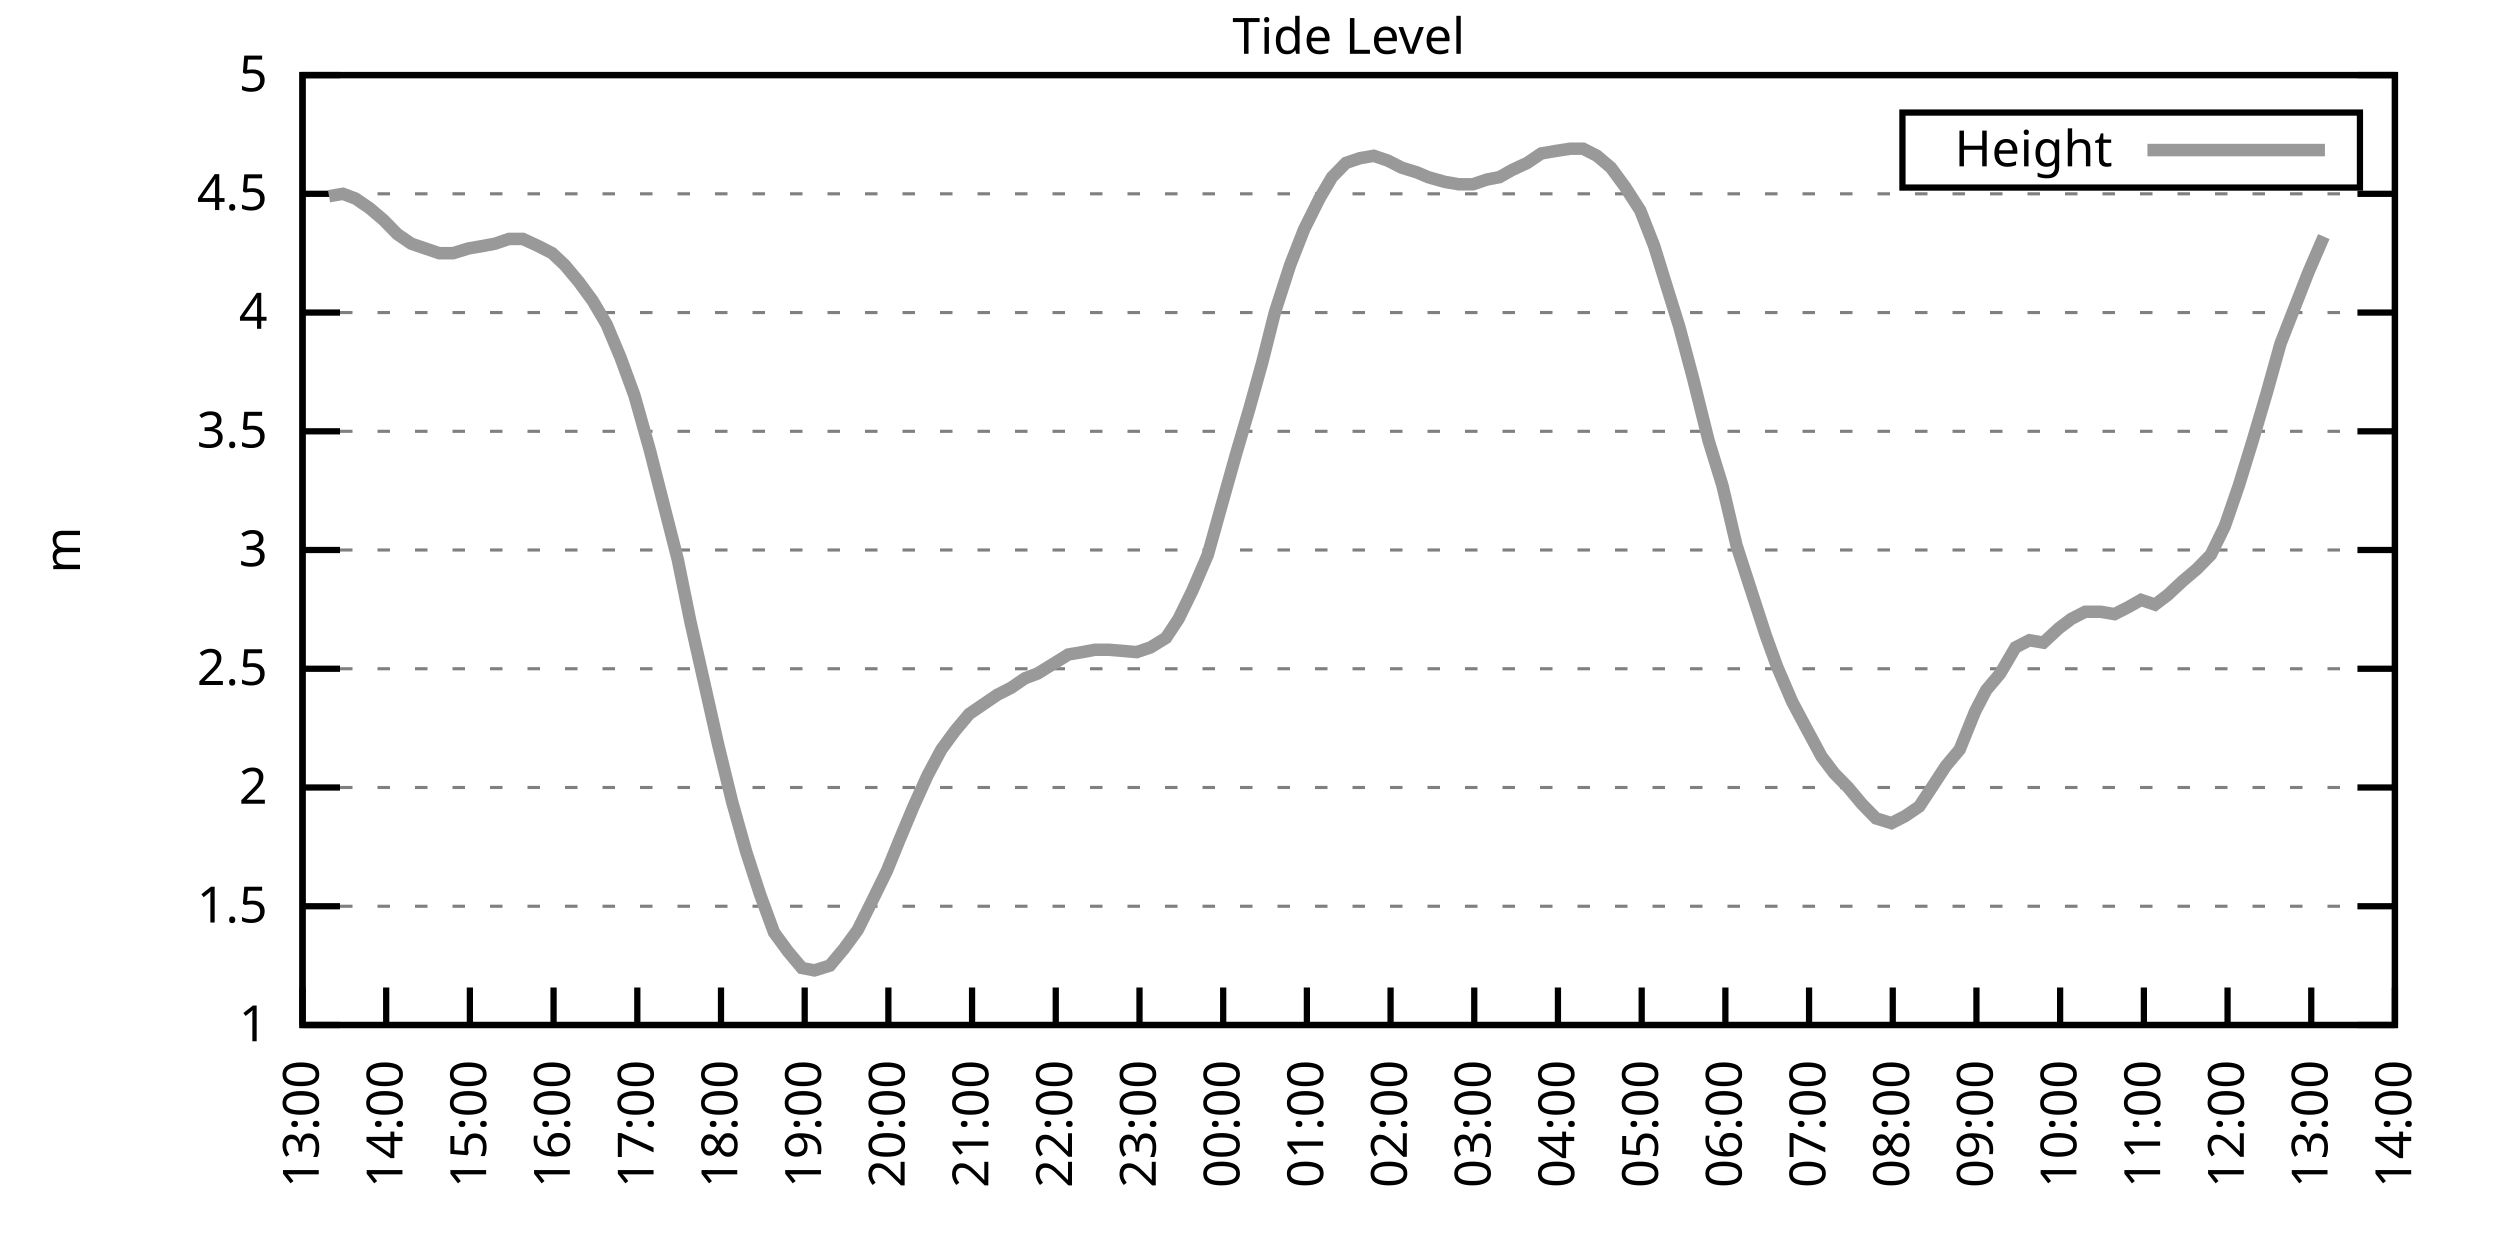
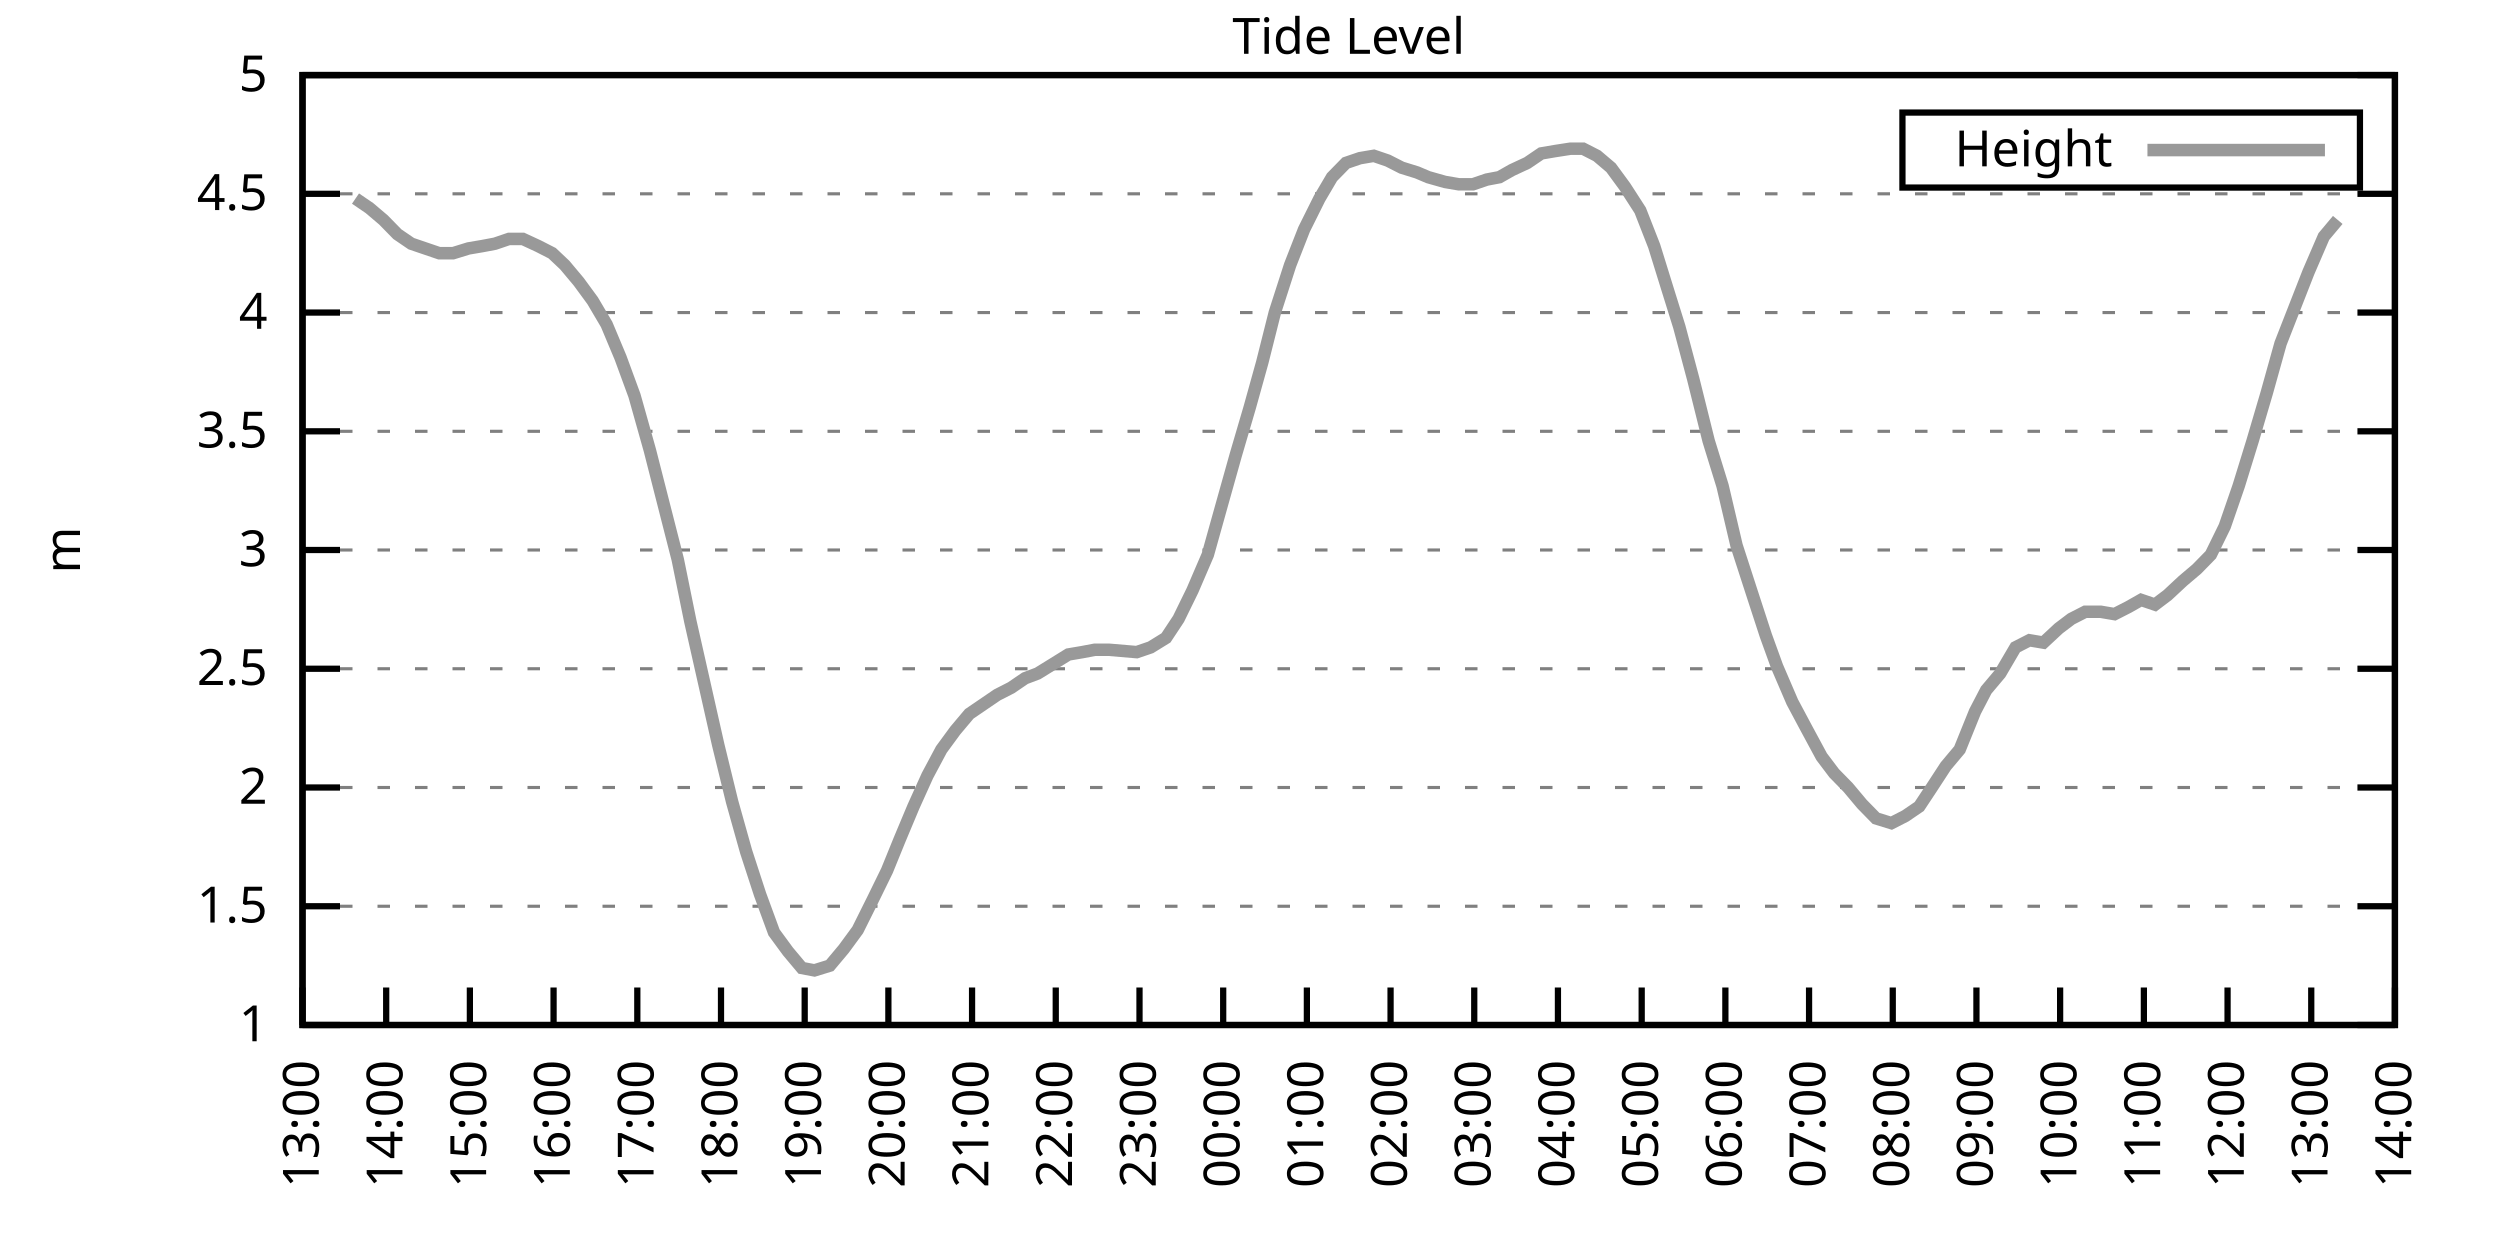
<svg xmlns="http://www.w3.org/2000/svg" xmlns:xlink="http://www.w3.org/1999/xlink" width="400" height="200" viewBox="0 0 400 200">
  <g id="gnuplot_canvas">
    <rect x="0" y="0" width="400" height="200" fill="none" />
    <defs>
      <circle id="gpDot" r="0.5" stroke-width="0.5" stroke="currentColor" />
      <path id="gpPt0" stroke-width="0.333" stroke="currentColor" d="M-1,0 h2 M0,-1 v2" />
      <path id="gpPt1" stroke-width="0.333" stroke="currentColor" d="M-1,-1 L1,1 M1,-1 L-1,1" />
      <path id="gpPt2" stroke-width="0.333" stroke="currentColor" d="M-1,0 L1,0 M0,-1 L0,1 M-1,-1 L1,1 M-1,1 L1,-1" />
      <rect id="gpPt3" stroke-width="0.333" stroke="currentColor" x="-1" y="-1" width="2" height="2" />
      <rect id="gpPt4" stroke-width="0.333" stroke="currentColor" fill="currentColor" x="-1" y="-1" width="2" height="2" />
      <circle id="gpPt5" stroke-width="0.333" stroke="currentColor" cx="0" cy="0" r="1" />
      <use xlink:href="#gpPt5" id="gpPt6" fill="currentColor" stroke="none" />
      <path id="gpPt7" stroke-width="0.333" stroke="currentColor" d="M0,-1.33 L-1.33,0.67 L1.33,0.67 z" />
      <use xlink:href="#gpPt7" id="gpPt8" fill="currentColor" stroke="none" />
      <use xlink:href="#gpPt7" id="gpPt9" stroke="currentColor" transform="rotate(180)" />
      <use xlink:href="#gpPt9" id="gpPt10" fill="currentColor" stroke="none" />
      <use xlink:href="#gpPt3" id="gpPt11" stroke="currentColor" transform="rotate(45)" />
      <use xlink:href="#gpPt11" id="gpPt12" fill="currentColor" stroke="none" />
      <path id="gpPt13" stroke-width="0.333" stroke="currentColor" d="M0,1.330 L1.265,0.411 L0.782,-1.067 L-0.782,-1.076 L-1.265,0.411 z" />
      <use xlink:href="#gpPt13" id="gpPt14" fill="currentColor" stroke="none" />
      <filter id="textbox" filterUnits="objectBoundingBox" x="0" y="0" height="1" width="1">
        <feFlood flood-color="white" flood-opacity="1" result="bgnd" />
        <feComposite in="SourceGraphic" in2="bgnd" operator="atop" />
      </filter>
      <filter id="greybox" filterUnits="objectBoundingBox" x="0" y="0" height="1" width="1">
        <feFlood flood-color="lightgrey" flood-opacity="1" result="grey" />
        <feComposite in="SourceGraphic" in2="grey" operator="atop" />
      </filter>
    </defs>
    <g fill="none" color="white" stroke="currentColor" stroke-width="1.00" stroke-linecap="butt" stroke-linejoin="miter">
</g>
    <g fill="none" color="black" stroke="currentColor" stroke-width="1.00" stroke-linecap="butt" stroke-linejoin="miter">
      <g stroke="none" shape-rendering="crispEdges">
        <polygon fill="rgb(255, 255, 255)" points="48.40,164.00 383.18,164.00 383.18,12.02 48.40,12.02 " />
      </g>
    </g>
    <g fill="none" color="black" stroke="currentColor" stroke-width="1.00" stroke-linecap="butt" stroke-linejoin="miter">
</g>
    <g fill="none" color="black" stroke="black" stroke-width="0.50" stroke-linecap="butt" stroke-linejoin="miter">
</g>
    <g fill="none" color="gray" stroke="currentColor" stroke-width="0.50" stroke-linecap="butt" stroke-linejoin="miter">
      <path stroke="gray" stroke-dasharray="2,4" class="gridline" d="M48.40,164.00 L383.19,164.00  " />
    </g>
    <g fill="none" color="gray" stroke="gray" stroke-width="1.00" stroke-linecap="butt" stroke-linejoin="miter">
</g>
    <g fill="none" color="black" stroke="currentColor" stroke-width="1.00" stroke-linecap="butt" stroke-linejoin="miter">
      <path stroke="black" d="M48.40,164.00 L54.40,164.00 M383.19,164.00 L377.19,164.00  " />
      <g transform="translate(42.80,166.60)" stroke="none" fill="black" font-family="Sans" font-size="8.00" text-anchor="end">
        <text>
          <tspan font-family="Sans"> 1</tspan>
        </text>
      </g>
    </g>
    <g fill="none" color="black" stroke="currentColor" stroke-width="1.00" stroke-linecap="butt" stroke-linejoin="miter">
</g>
    <g fill="none" color="black" stroke="black" stroke-width="0.50" stroke-linecap="butt" stroke-linejoin="miter">
</g>
    <g fill="none" color="gray" stroke="currentColor" stroke-width="0.50" stroke-linecap="butt" stroke-linejoin="miter">
      <path stroke="gray" stroke-dasharray="2,4" class="gridline" d="M48.40,145.00 L383.19,145.00  " />
    </g>
    <g fill="none" color="gray" stroke="gray" stroke-width="1.00" stroke-linecap="butt" stroke-linejoin="miter">
</g>
    <g fill="none" color="black" stroke="currentColor" stroke-width="1.00" stroke-linecap="butt" stroke-linejoin="miter">
      <path stroke="black" d="M48.40,145.00 L54.40,145.00 M383.19,145.00 L377.19,145.00  " />
      <g transform="translate(42.80,147.60)" stroke="none" fill="black" font-family="Sans" font-size="8.00" text-anchor="end">
        <text>
          <tspan font-family="Sans"> 1.5</tspan>
        </text>
      </g>
    </g>
    <g fill="none" color="black" stroke="currentColor" stroke-width="1.00" stroke-linecap="butt" stroke-linejoin="miter">
</g>
    <g fill="none" color="black" stroke="black" stroke-width="0.50" stroke-linecap="butt" stroke-linejoin="miter">
</g>
    <g fill="none" color="gray" stroke="currentColor" stroke-width="0.50" stroke-linecap="butt" stroke-linejoin="miter">
      <path stroke="gray" stroke-dasharray="2,4" class="gridline" d="M48.40,126.00 L383.19,126.00  " />
    </g>
    <g fill="none" color="gray" stroke="gray" stroke-width="1.00" stroke-linecap="butt" stroke-linejoin="miter">
</g>
    <g fill="none" color="black" stroke="currentColor" stroke-width="1.00" stroke-linecap="butt" stroke-linejoin="miter">
      <path stroke="black" d="M48.40,126.00 L54.40,126.00 M383.19,126.00 L377.19,126.00  " />
      <g transform="translate(42.80,128.60)" stroke="none" fill="black" font-family="Sans" font-size="8.00" text-anchor="end">
        <text>
          <tspan font-family="Sans"> 2</tspan>
        </text>
      </g>
    </g>
    <g fill="none" color="black" stroke="currentColor" stroke-width="1.00" stroke-linecap="butt" stroke-linejoin="miter">
</g>
    <g fill="none" color="black" stroke="black" stroke-width="0.50" stroke-linecap="butt" stroke-linejoin="miter">
</g>
    <g fill="none" color="gray" stroke="currentColor" stroke-width="0.50" stroke-linecap="butt" stroke-linejoin="miter">
      <path stroke="gray" stroke-dasharray="2,4" class="gridline" d="M48.40,107.00 L383.19,107.00  " />
    </g>
    <g fill="none" color="gray" stroke="gray" stroke-width="1.00" stroke-linecap="butt" stroke-linejoin="miter">
</g>
    <g fill="none" color="black" stroke="currentColor" stroke-width="1.00" stroke-linecap="butt" stroke-linejoin="miter">
      <path stroke="black" d="M48.40,107.00 L54.40,107.00 M383.19,107.00 L377.19,107.00  " />
      <g transform="translate(42.80,109.60)" stroke="none" fill="black" font-family="Sans" font-size="8.00" text-anchor="end">
        <text>
          <tspan font-family="Sans"> 2.5</tspan>
        </text>
      </g>
    </g>
    <g fill="none" color="black" stroke="currentColor" stroke-width="1.00" stroke-linecap="butt" stroke-linejoin="miter">
</g>
    <g fill="none" color="black" stroke="black" stroke-width="0.50" stroke-linecap="butt" stroke-linejoin="miter">
</g>
    <g fill="none" color="gray" stroke="currentColor" stroke-width="0.50" stroke-linecap="butt" stroke-linejoin="miter">
      <path stroke="gray" stroke-dasharray="2,4" class="gridline" d="M48.40,88.00 L383.19,88.00  " />
    </g>
    <g fill="none" color="gray" stroke="gray" stroke-width="1.00" stroke-linecap="butt" stroke-linejoin="miter">
</g>
    <g fill="none" color="black" stroke="currentColor" stroke-width="1.00" stroke-linecap="butt" stroke-linejoin="miter">
      <path stroke="black" d="M48.40,88.00 L54.40,88.00 M383.19,88.00 L377.19,88.00  " />
      <g transform="translate(42.80,90.60)" stroke="none" fill="black" font-family="Sans" font-size="8.00" text-anchor="end">
        <text>
          <tspan font-family="Sans"> 3</tspan>
        </text>
      </g>
    </g>
    <g fill="none" color="black" stroke="currentColor" stroke-width="1.00" stroke-linecap="butt" stroke-linejoin="miter">
</g>
    <g fill="none" color="black" stroke="black" stroke-width="0.50" stroke-linecap="butt" stroke-linejoin="miter">
</g>
    <g fill="none" color="gray" stroke="currentColor" stroke-width="0.50" stroke-linecap="butt" stroke-linejoin="miter">
      <path stroke="gray" stroke-dasharray="2,4" class="gridline" d="M48.40,69.01 L383.19,69.01  " />
    </g>
    <g fill="none" color="gray" stroke="gray" stroke-width="1.00" stroke-linecap="butt" stroke-linejoin="miter">
</g>
    <g fill="none" color="black" stroke="currentColor" stroke-width="1.00" stroke-linecap="butt" stroke-linejoin="miter">
      <path stroke="black" d="M48.40,69.01 L54.40,69.01 M383.19,69.01 L377.19,69.01  " />
      <g transform="translate(42.80,71.61)" stroke="none" fill="black" font-family="Sans" font-size="8.00" text-anchor="end">
        <text>
          <tspan font-family="Sans"> 3.5</tspan>
        </text>
      </g>
    </g>
    <g fill="none" color="black" stroke="currentColor" stroke-width="1.00" stroke-linecap="butt" stroke-linejoin="miter">
</g>
    <g fill="none" color="black" stroke="black" stroke-width="0.50" stroke-linecap="butt" stroke-linejoin="miter">
</g>
    <g fill="none" color="gray" stroke="currentColor" stroke-width="0.50" stroke-linecap="butt" stroke-linejoin="miter">
      <path stroke="gray" stroke-dasharray="2,4" class="gridline" d="M48.40,50.01 L383.19,50.01  " />
    </g>
    <g fill="none" color="gray" stroke="gray" stroke-width="1.00" stroke-linecap="butt" stroke-linejoin="miter">
</g>
    <g fill="none" color="black" stroke="currentColor" stroke-width="1.00" stroke-linecap="butt" stroke-linejoin="miter">
      <path stroke="black" d="M48.40,50.01 L54.40,50.01 M383.19,50.01 L377.19,50.01  " />
      <g transform="translate(42.80,52.61)" stroke="none" fill="black" font-family="Sans" font-size="8.00" text-anchor="end">
        <text>
          <tspan font-family="Sans"> 4</tspan>
        </text>
      </g>
    </g>
    <g fill="none" color="black" stroke="currentColor" stroke-width="1.00" stroke-linecap="butt" stroke-linejoin="miter">
</g>
    <g fill="none" color="black" stroke="black" stroke-width="0.50" stroke-linecap="butt" stroke-linejoin="miter">
</g>
    <g fill="none" color="gray" stroke="currentColor" stroke-width="0.50" stroke-linecap="butt" stroke-linejoin="miter">
      <path stroke="gray" stroke-dasharray="2,4" class="gridline" d="M48.40,31.01 L383.19,31.01  " />
    </g>
    <g fill="none" color="gray" stroke="gray" stroke-width="1.00" stroke-linecap="butt" stroke-linejoin="miter">
</g>
    <g fill="none" color="black" stroke="currentColor" stroke-width="1.00" stroke-linecap="butt" stroke-linejoin="miter">
      <path stroke="black" d="M48.40,31.01 L54.40,31.01 M383.19,31.01 L377.19,31.01  " />
      <g transform="translate(42.80,33.61)" stroke="none" fill="black" font-family="Sans" font-size="8.00" text-anchor="end">
        <text>
          <tspan font-family="Sans"> 4.5</tspan>
        </text>
      </g>
    </g>
    <g fill="none" color="black" stroke="currentColor" stroke-width="1.00" stroke-linecap="butt" stroke-linejoin="miter">
</g>
    <g fill="none" color="black" stroke="black" stroke-width="0.50" stroke-linecap="butt" stroke-linejoin="miter">
</g>
    <g fill="none" color="gray" stroke="currentColor" stroke-width="0.50" stroke-linecap="butt" stroke-linejoin="miter">
      <path stroke="gray" stroke-dasharray="2,4" class="gridline" d="M48.40,12.01 L383.19,12.01  " />
    </g>
    <g fill="none" color="gray" stroke="gray" stroke-width="1.00" stroke-linecap="butt" stroke-linejoin="miter">
</g>
    <g fill="none" color="black" stroke="currentColor" stroke-width="1.00" stroke-linecap="butt" stroke-linejoin="miter">
      <path stroke="black" d="M48.40,12.01 L54.40,12.01 M383.19,12.01 L377.19,12.01  " />
      <g transform="translate(42.80,14.61)" stroke="none" fill="black" font-family="Sans" font-size="8.00" text-anchor="end">
        <text>
          <tspan font-family="Sans"> 5</tspan>
        </text>
      </g>
    </g>
    <g fill="none" color="black" stroke="currentColor" stroke-width="1.00" stroke-linecap="butt" stroke-linejoin="miter">
      <path stroke="black" d="M48.40,164.00 L48.40,158.00  " />
      <g transform="translate(51.00,169.60) rotate(270.00)" stroke="none" fill="black" font-family="Sans" font-size="8.00" text-anchor="end">
        <text>
          <tspan font-family="Sans">13:00</tspan>
        </text>
      </g>
    </g>
    <g fill="none" color="black" stroke="currentColor" stroke-width="1.00" stroke-linecap="butt" stroke-linejoin="miter">
      <path stroke="black" d="M61.79,164.00 L61.79,158.00  " />
      <g transform="translate(64.39,169.60) rotate(270.00)" stroke="none" fill="black" font-family="Sans" font-size="8.00" text-anchor="end">
        <text>
          <tspan font-family="Sans">14:00</tspan>
        </text>
      </g>
    </g>
    <g fill="none" color="black" stroke="currentColor" stroke-width="1.00" stroke-linecap="butt" stroke-linejoin="miter">
      <path stroke="black" d="M75.18,164.00 L75.18,158.00  " />
      <g transform="translate(77.78,169.60) rotate(270.00)" stroke="none" fill="black" font-family="Sans" font-size="8.00" text-anchor="end">
        <text>
          <tspan font-family="Sans">15:00</tspan>
        </text>
      </g>
    </g>
    <g fill="none" color="black" stroke="currentColor" stroke-width="1.00" stroke-linecap="butt" stroke-linejoin="miter">
      <path stroke="black" d="M88.57,164.00 L88.57,158.00  " />
      <g transform="translate(91.17,169.60) rotate(270.00)" stroke="none" fill="black" font-family="Sans" font-size="8.00" text-anchor="end">
        <text>
          <tspan font-family="Sans">16:00</tspan>
        </text>
      </g>
    </g>
    <g fill="none" color="black" stroke="currentColor" stroke-width="1.00" stroke-linecap="butt" stroke-linejoin="miter">
      <path stroke="black" d="M101.97,164.00 L101.97,158.00  " />
      <g transform="translate(104.57,169.60) rotate(270.00)" stroke="none" fill="black" font-family="Sans" font-size="8.00" text-anchor="end">
        <text>
          <tspan font-family="Sans">17:00</tspan>
        </text>
      </g>
    </g>
    <g fill="none" color="black" stroke="currentColor" stroke-width="1.00" stroke-linecap="butt" stroke-linejoin="miter">
      <path stroke="black" d="M115.36,164.00 L115.36,158.00  " />
      <g transform="translate(117.96,169.60) rotate(270.00)" stroke="none" fill="black" font-family="Sans" font-size="8.00" text-anchor="end">
        <text>
          <tspan font-family="Sans">18:00</tspan>
        </text>
      </g>
    </g>
    <g fill="none" color="black" stroke="currentColor" stroke-width="1.00" stroke-linecap="butt" stroke-linejoin="miter">
      <path stroke="black" d="M128.75,164.00 L128.75,158.00  " />
      <g transform="translate(131.35,169.60) rotate(270.00)" stroke="none" fill="black" font-family="Sans" font-size="8.00" text-anchor="end">
        <text>
          <tspan font-family="Sans">19:00</tspan>
        </text>
      </g>
    </g>
    <g fill="none" color="black" stroke="currentColor" stroke-width="1.00" stroke-linecap="butt" stroke-linejoin="miter">
      <path stroke="black" d="M142.14,164.00 L142.14,158.00  " />
      <g transform="translate(144.74,169.60) rotate(270.00)" stroke="none" fill="black" font-family="Sans" font-size="8.00" text-anchor="end">
        <text>
          <tspan font-family="Sans">20:00</tspan>
        </text>
      </g>
    </g>
    <g fill="none" color="black" stroke="currentColor" stroke-width="1.00" stroke-linecap="butt" stroke-linejoin="miter">
      <path stroke="black" d="M155.53,164.00 L155.53,158.00  " />
      <g transform="translate(158.13,169.60) rotate(270.00)" stroke="none" fill="black" font-family="Sans" font-size="8.00" text-anchor="end">
        <text>
          <tspan font-family="Sans">21:00</tspan>
        </text>
      </g>
    </g>
    <g fill="none" color="black" stroke="currentColor" stroke-width="1.00" stroke-linecap="butt" stroke-linejoin="miter">
      <path stroke="black" d="M168.92,164.00 L168.92,158.00  " />
      <g transform="translate(171.52,169.60) rotate(270.00)" stroke="none" fill="black" font-family="Sans" font-size="8.00" text-anchor="end">
        <text>
          <tspan font-family="Sans">22:00</tspan>
        </text>
      </g>
    </g>
    <g fill="none" color="black" stroke="currentColor" stroke-width="1.00" stroke-linecap="butt" stroke-linejoin="miter">
      <path stroke="black" d="M182.32,164.00 L182.32,158.00  " />
      <g transform="translate(184.92,169.60) rotate(270.00)" stroke="none" fill="black" font-family="Sans" font-size="8.00" text-anchor="end">
        <text>
          <tspan font-family="Sans">23:00</tspan>
        </text>
      </g>
    </g>
    <g fill="none" color="black" stroke="currentColor" stroke-width="1.00" stroke-linecap="butt" stroke-linejoin="miter">
      <path stroke="black" d="M195.71,164.00 L195.71,158.00  " />
      <g transform="translate(198.31,169.60) rotate(270.00)" stroke="none" fill="black" font-family="Sans" font-size="8.00" text-anchor="end">
        <text>
          <tspan font-family="Sans">00:00</tspan>
        </text>
      </g>
    </g>
    <g fill="none" color="black" stroke="currentColor" stroke-width="1.00" stroke-linecap="butt" stroke-linejoin="miter">
      <path stroke="black" d="M209.10,164.00 L209.10,158.00  " />
      <g transform="translate(211.70,169.60) rotate(270.00)" stroke="none" fill="black" font-family="Sans" font-size="8.00" text-anchor="end">
        <text>
          <tspan font-family="Sans">01:00</tspan>
        </text>
      </g>
    </g>
    <g fill="none" color="black" stroke="currentColor" stroke-width="1.00" stroke-linecap="butt" stroke-linejoin="miter">
      <path stroke="black" d="M222.49,164.00 L222.49,158.00  " />
      <g transform="translate(225.09,169.60) rotate(270.00)" stroke="none" fill="black" font-family="Sans" font-size="8.00" text-anchor="end">
        <text>
          <tspan font-family="Sans">02:00</tspan>
        </text>
      </g>
    </g>
    <g fill="none" color="black" stroke="currentColor" stroke-width="1.00" stroke-linecap="butt" stroke-linejoin="miter">
      <path stroke="black" d="M235.88,164.00 L235.88,158.00  " />
      <g transform="translate(238.48,169.60) rotate(270.00)" stroke="none" fill="black" font-family="Sans" font-size="8.00" text-anchor="end">
        <text>
          <tspan font-family="Sans">03:00</tspan>
        </text>
      </g>
    </g>
    <g fill="none" color="black" stroke="currentColor" stroke-width="1.00" stroke-linecap="butt" stroke-linejoin="miter">
      <path stroke="black" d="M249.27,164.00 L249.27,158.00  " />
      <g transform="translate(251.87,169.60) rotate(270.00)" stroke="none" fill="black" font-family="Sans" font-size="8.00" text-anchor="end">
        <text>
          <tspan font-family="Sans">04:00</tspan>
        </text>
      </g>
    </g>
    <g fill="none" color="black" stroke="currentColor" stroke-width="1.00" stroke-linecap="butt" stroke-linejoin="miter">
      <path stroke="black" d="M262.67,164.00 L262.67,158.00  " />
      <g transform="translate(265.27,169.60) rotate(270.00)" stroke="none" fill="black" font-family="Sans" font-size="8.00" text-anchor="end">
        <text>
          <tspan font-family="Sans">05:00</tspan>
        </text>
      </g>
    </g>
    <g fill="none" color="black" stroke="currentColor" stroke-width="1.00" stroke-linecap="butt" stroke-linejoin="miter">
      <path stroke="black" d="M276.06,164.00 L276.06,158.00  " />
      <g transform="translate(278.66,169.60) rotate(270.00)" stroke="none" fill="black" font-family="Sans" font-size="8.00" text-anchor="end">
        <text>
          <tspan font-family="Sans">06:00</tspan>
        </text>
      </g>
    </g>
    <g fill="none" color="black" stroke="currentColor" stroke-width="1.00" stroke-linecap="butt" stroke-linejoin="miter">
      <path stroke="black" d="M289.45,164.00 L289.45,158.00  " />
      <g transform="translate(292.05,169.60) rotate(270.00)" stroke="none" fill="black" font-family="Sans" font-size="8.00" text-anchor="end">
        <text>
          <tspan font-family="Sans">07:00</tspan>
        </text>
      </g>
    </g>
    <g fill="none" color="black" stroke="currentColor" stroke-width="1.00" stroke-linecap="butt" stroke-linejoin="miter">
      <path stroke="black" d="M302.84,164.00 L302.84,158.00  " />
      <g transform="translate(305.44,169.60) rotate(270.00)" stroke="none" fill="black" font-family="Sans" font-size="8.00" text-anchor="end">
        <text>
          <tspan font-family="Sans">08:00</tspan>
        </text>
      </g>
    </g>
    <g fill="none" color="black" stroke="currentColor" stroke-width="1.00" stroke-linecap="butt" stroke-linejoin="miter">
      <path stroke="black" d="M316.23,164.00 L316.23,158.00  " />
      <g transform="translate(318.83,169.60) rotate(270.00)" stroke="none" fill="black" font-family="Sans" font-size="8.00" text-anchor="end">
        <text>
          <tspan font-family="Sans">09:00</tspan>
        </text>
      </g>
    </g>
    <g fill="none" color="black" stroke="currentColor" stroke-width="1.00" stroke-linecap="butt" stroke-linejoin="miter">
      <path stroke="black" d="M329.62,164.00 L329.62,158.00  " />
      <g transform="translate(332.22,169.60) rotate(270.00)" stroke="none" fill="black" font-family="Sans" font-size="8.00" text-anchor="end">
        <text>
          <tspan font-family="Sans">10:00</tspan>
        </text>
      </g>
    </g>
    <g fill="none" color="black" stroke="currentColor" stroke-width="1.00" stroke-linecap="butt" stroke-linejoin="miter">
      <path stroke="black" d="M343.02,164.00 L343.02,158.00  " />
      <g transform="translate(345.62,169.60) rotate(270.00)" stroke="none" fill="black" font-family="Sans" font-size="8.00" text-anchor="end">
        <text>
          <tspan font-family="Sans">11:00</tspan>
        </text>
      </g>
    </g>
    <g fill="none" color="black" stroke="currentColor" stroke-width="1.00" stroke-linecap="butt" stroke-linejoin="miter">
      <path stroke="black" d="M356.41,164.00 L356.41,158.00  " />
      <g transform="translate(359.01,169.60) rotate(270.00)" stroke="none" fill="black" font-family="Sans" font-size="8.00" text-anchor="end">
        <text>
          <tspan font-family="Sans">12:00</tspan>
        </text>
      </g>
    </g>
    <g fill="none" color="black" stroke="currentColor" stroke-width="1.00" stroke-linecap="butt" stroke-linejoin="miter">
      <path stroke="black" d="M369.80,164.00 L369.80,158.00  " />
      <g transform="translate(372.40,169.60) rotate(270.00)" stroke="none" fill="black" font-family="Sans" font-size="8.00" text-anchor="end">
        <text>
          <tspan font-family="Sans">13:00</tspan>
        </text>
      </g>
    </g>
    <g fill="none" color="black" stroke="currentColor" stroke-width="1.00" stroke-linecap="butt" stroke-linejoin="miter">
      <path stroke="black" d="M383.19,164.00 L383.19,158.00  " />
      <g transform="translate(385.79,169.60) rotate(270.00)" stroke="none" fill="black" font-family="Sans" font-size="8.00" text-anchor="end">
        <text>
          <tspan font-family="Sans">14:00</tspan>
        </text>
      </g>
    </g>
    <g fill="none" color="black" stroke="currentColor" stroke-width="1.00" stroke-linecap="butt" stroke-linejoin="miter">
</g>
    <g fill="none" color="black" stroke="currentColor" stroke-width="1.00" stroke-linecap="butt" stroke-linejoin="miter">
      <path stroke="black" d="M48.40,12.01 L48.40,164.00 L383.19,164.00 L383.19,12.01 L48.40,12.01 Z  " />
    </g>
    <g fill="none" color="black" stroke="currentColor" stroke-width="1.00" stroke-linecap="butt" stroke-linejoin="miter">
</g>
    <g fill="none" color="black" stroke="currentColor" stroke-width="1.00" stroke-linecap="butt" stroke-linejoin="miter">
      <path stroke="black" d="M304.39,30.01 L304.39,18.01 L377.59,18.01 L377.59,30.01 L304.39,30.01 Z  " />
    </g>
    <g id="Tide_level_plot_1">
      <g fill="none" color="white" stroke="black" stroke-width="2.00" stroke-linecap="butt" stroke-linejoin="miter">
</g>
      <g fill="none" color="black" stroke="currentColor" stroke-width="2.00" stroke-linecap="butt" stroke-linejoin="miter">
        <g transform="translate(337.99,26.61)" stroke="none" fill="black" font-family="Sans" font-size="8.00" text-anchor="end">
          <text>
            <tspan font-family="Sans">Height</tspan>
          </text>
        </g>
      </g>
      <g fill="none" color="black" stroke="currentColor" stroke-width="2.00" stroke-linecap="butt" stroke-linejoin="miter">
-         <path stroke="rgb(153, 153, 153)" d="M343.59,24.01 L371.99,24.01 M52.64,31.39 L54.87,31.01 L56.88,31.77 L59.11,33.29 L61.35,35.19 L63.58,37.47   L65.81,38.99 L68.04,39.75 L70.27,40.51 L72.50,40.51 L74.96,39.75 L77.19,39.37 L79.20,38.99 L81.43,38.23   L83.66,38.23 L86.12,39.37 L88.35,40.51 L90.36,42.41 L92.59,45.07 L94.82,48.11 L97.06,51.91 L99.29,57.23   L101.52,63.31 L103.98,72.05 L106.21,80.79 L108.44,89.52 L110.45,99.40 L112.68,109.28 L114.91,119.16 L117.14,128.28   L119.38,136.26 L121.61,143.10 L123.84,149.18 L126.07,152.22 L128.30,154.88 L130.31,155.26 L132.77,154.50 L135.00,151.84   L137.23,148.80 L139.69,143.86 L141.92,139.30 L143.93,134.36 L146.16,129.04 L148.39,124.10 L150.62,119.92 L152.85,116.88   L155.09,114.22 L157.32,112.70 L159.55,111.18 L161.78,110.04 L164.01,108.52 L166.02,107.76 L168.48,106.24 L170.93,104.72   L173.17,104.34 L175.17,103.96 L177.41,103.96 L181.87,104.34 L184.10,103.58 L186.56,102.06 L188.57,99.02 L190.80,94.46   L193.25,88.76 L195.48,80.79 L197.72,72.81 L199.95,65.21 L201.96,57.99 L203.97,50.01 L206.42,42.41 L208.65,36.71   L211.11,31.77 L213.12,28.35 L215.35,26.07 L217.58,25.31 L219.81,24.93 L222.04,25.69 L224.28,26.83 L226.73,27.59   L228.52,28.35 L231.20,29.11 L233.43,29.49 L235.66,29.49 L237.89,28.73 L239.90,28.35 L241.91,27.21 L244.36,26.07   L246.60,24.55 L248.83,24.17 L251.28,23.79 L253.29,23.79 L255.52,24.93 L257.76,26.83 L259.99,29.87 L262.44,33.67   L264.67,39.37 L266.91,46.59 L268.69,52.29 L270.92,60.65 L273.38,70.53 L275.61,77.75 L277.84,87.25 L280.30,94.84   L282.53,101.68 L284.32,106.62 L286.77,112.32 L289.00,116.50 L291.46,121.06 L293.47,123.72 L295.70,126.00 L297.93,128.66   L300.16,130.94 L302.62,131.70 L304.85,130.56 L307.08,129.04 L309.09,126.00 L311.32,122.58 L313.55,119.92 L316.01,113.84   L317.79,110.42 L320.03,107.76 L322.48,103.58 L324.71,102.44 L326.95,102.82 L329.40,100.54 L331.41,99.02 L333.64,97.88   L336.10,97.88 L338.33,98.26 L340.56,97.12 L342.57,95.98 L344.80,96.74 L346.81,95.22 L349.26,92.94 L351.50,91.04   L353.73,88.76 L355.96,84.21 L358.19,77.75 L360.42,70.53 L362.66,62.93 L364.89,54.95 L367.12,49.25 L369.35,43.55   L371.81,37.85  " />
+         <path stroke="rgb(153, 153, 153)" d="M343.59,24.01 L371.99,24.01 M56.88,31.77 L59.11,33.29 L61.35,35.19 L63.58,37.47 L65.81,38.99 L68.04,39.75   L70.27,40.51 L72.50,40.51 L74.96,39.75 L77.19,39.37 L79.20,38.99 L81.43,38.23 L83.66,38.23 L86.12,39.37   L88.35,40.51 L90.36,42.41 L92.59,45.07 L94.82,48.11 L97.06,51.91 L99.29,57.23 L101.52,63.31 L103.98,72.05   L106.21,80.79 L108.44,89.52 L110.45,99.40 L112.68,109.28 L114.91,119.16 L117.14,128.28 L119.38,136.26 L121.61,143.10   L123.84,149.18 L126.07,152.22 L128.30,154.88 L130.31,155.26 L132.77,154.50 L135.00,151.84 L137.23,148.80 L139.69,143.86   L141.92,139.30 L143.93,134.36 L146.16,129.04 L148.39,124.10 L150.62,119.92 L152.85,116.88 L155.09,114.22 L157.32,112.70   L159.55,111.18 L161.78,110.04 L164.01,108.52 L166.02,107.76 L168.48,106.24 L170.93,104.72 L173.17,104.34 L175.17,103.96   L177.41,103.96 L181.87,104.34 L184.10,103.58 L186.56,102.06 L188.57,99.02 L190.80,94.46 L193.25,88.76 L195.48,80.79   L197.72,72.81 L199.95,65.21 L201.96,57.99 L203.97,50.01 L206.42,42.41 L208.65,36.71 L211.11,31.77 L213.12,28.35   L215.35,26.07 L217.58,25.31 L219.81,24.93 L222.04,25.69 L224.28,26.83 L226.73,27.59 L228.52,28.35 L231.20,29.11   L233.43,29.49 L235.66,29.49 L237.89,28.73 L239.90,28.35 L241.91,27.21 L244.36,26.07 L246.60,24.55 L248.83,24.17   L251.28,23.79 L253.29,23.79 L255.52,24.93 L257.76,26.83 L259.99,29.87 L262.44,33.67 L264.67,39.37 L266.91,46.59   L268.69,52.29 L270.92,60.65 L273.38,70.53 L275.61,77.75 L277.84,87.25 L280.30,94.84 L282.53,101.68 L284.32,106.62   L286.77,112.32 L289.00,116.50 L291.46,121.06 L293.47,123.72 L295.70,126.00 L297.93,128.66 L300.16,130.94 L302.62,131.70   L304.85,130.56 L307.08,129.04 L309.09,126.00 L311.32,122.58 L313.55,119.92 L316.01,113.84 L317.79,110.42 L320.03,107.76   L322.48,103.58 L324.71,102.44 L326.95,102.82 L329.40,100.54 L331.41,99.02 L333.64,97.88 L336.10,97.88 L338.33,98.26   L340.56,97.12 L342.57,95.98 L344.80,96.74 L346.81,95.22 L349.26,92.94 L351.50,91.04 L353.73,88.76 L355.96,84.21   L358.19,77.75 L360.42,70.53 L362.66,62.93 L364.89,54.95 L367.12,49.25 L369.35,43.55 L371.81,37.85 L374.04,35.19    " />
      </g>
    </g>
    <g fill="none" color="black" stroke="currentColor" stroke-width="2.00" stroke-linecap="butt" stroke-linejoin="miter">
</g>
    <g fill="none" color="black" stroke="black" stroke-width="1.00" stroke-linecap="butt" stroke-linejoin="miter">
</g>
    <g fill="none" color="black" stroke="currentColor" stroke-width="1.00" stroke-linecap="butt" stroke-linejoin="miter">
      <path stroke="black" d="M48.40,12.01 L48.40,164.00 L383.19,164.00 L383.19,12.01 L48.40,12.01 Z  " />
      <g transform="translate(12.80,88.01) rotate(270.00)" stroke="none" fill="black" font-family="Sans" font-size="8.00" text-anchor="middle">
        <text>
          <tspan font-family="Sans">m</tspan>
        </text>
      </g>
    </g>
    <g fill="none" color="black" stroke="currentColor" stroke-width="1.00" stroke-linecap="butt" stroke-linejoin="miter">
</g>
    <g fill="none" color="black" stroke="currentColor" stroke-width="1.00" stroke-linecap="butt" stroke-linejoin="miter">
      <g transform="translate(215.79,8.61)" stroke="none" fill="black" font-family="Sans" font-size="8.00" text-anchor="middle">
        <text>
          <tspan font-family="Sans">Tide Level</tspan>
        </text>
      </g>
    </g>
    <g fill="none" color="black" stroke="currentColor" stroke-width="1.00" stroke-linecap="butt" stroke-linejoin="miter">
</g>
  </g>
</svg>
